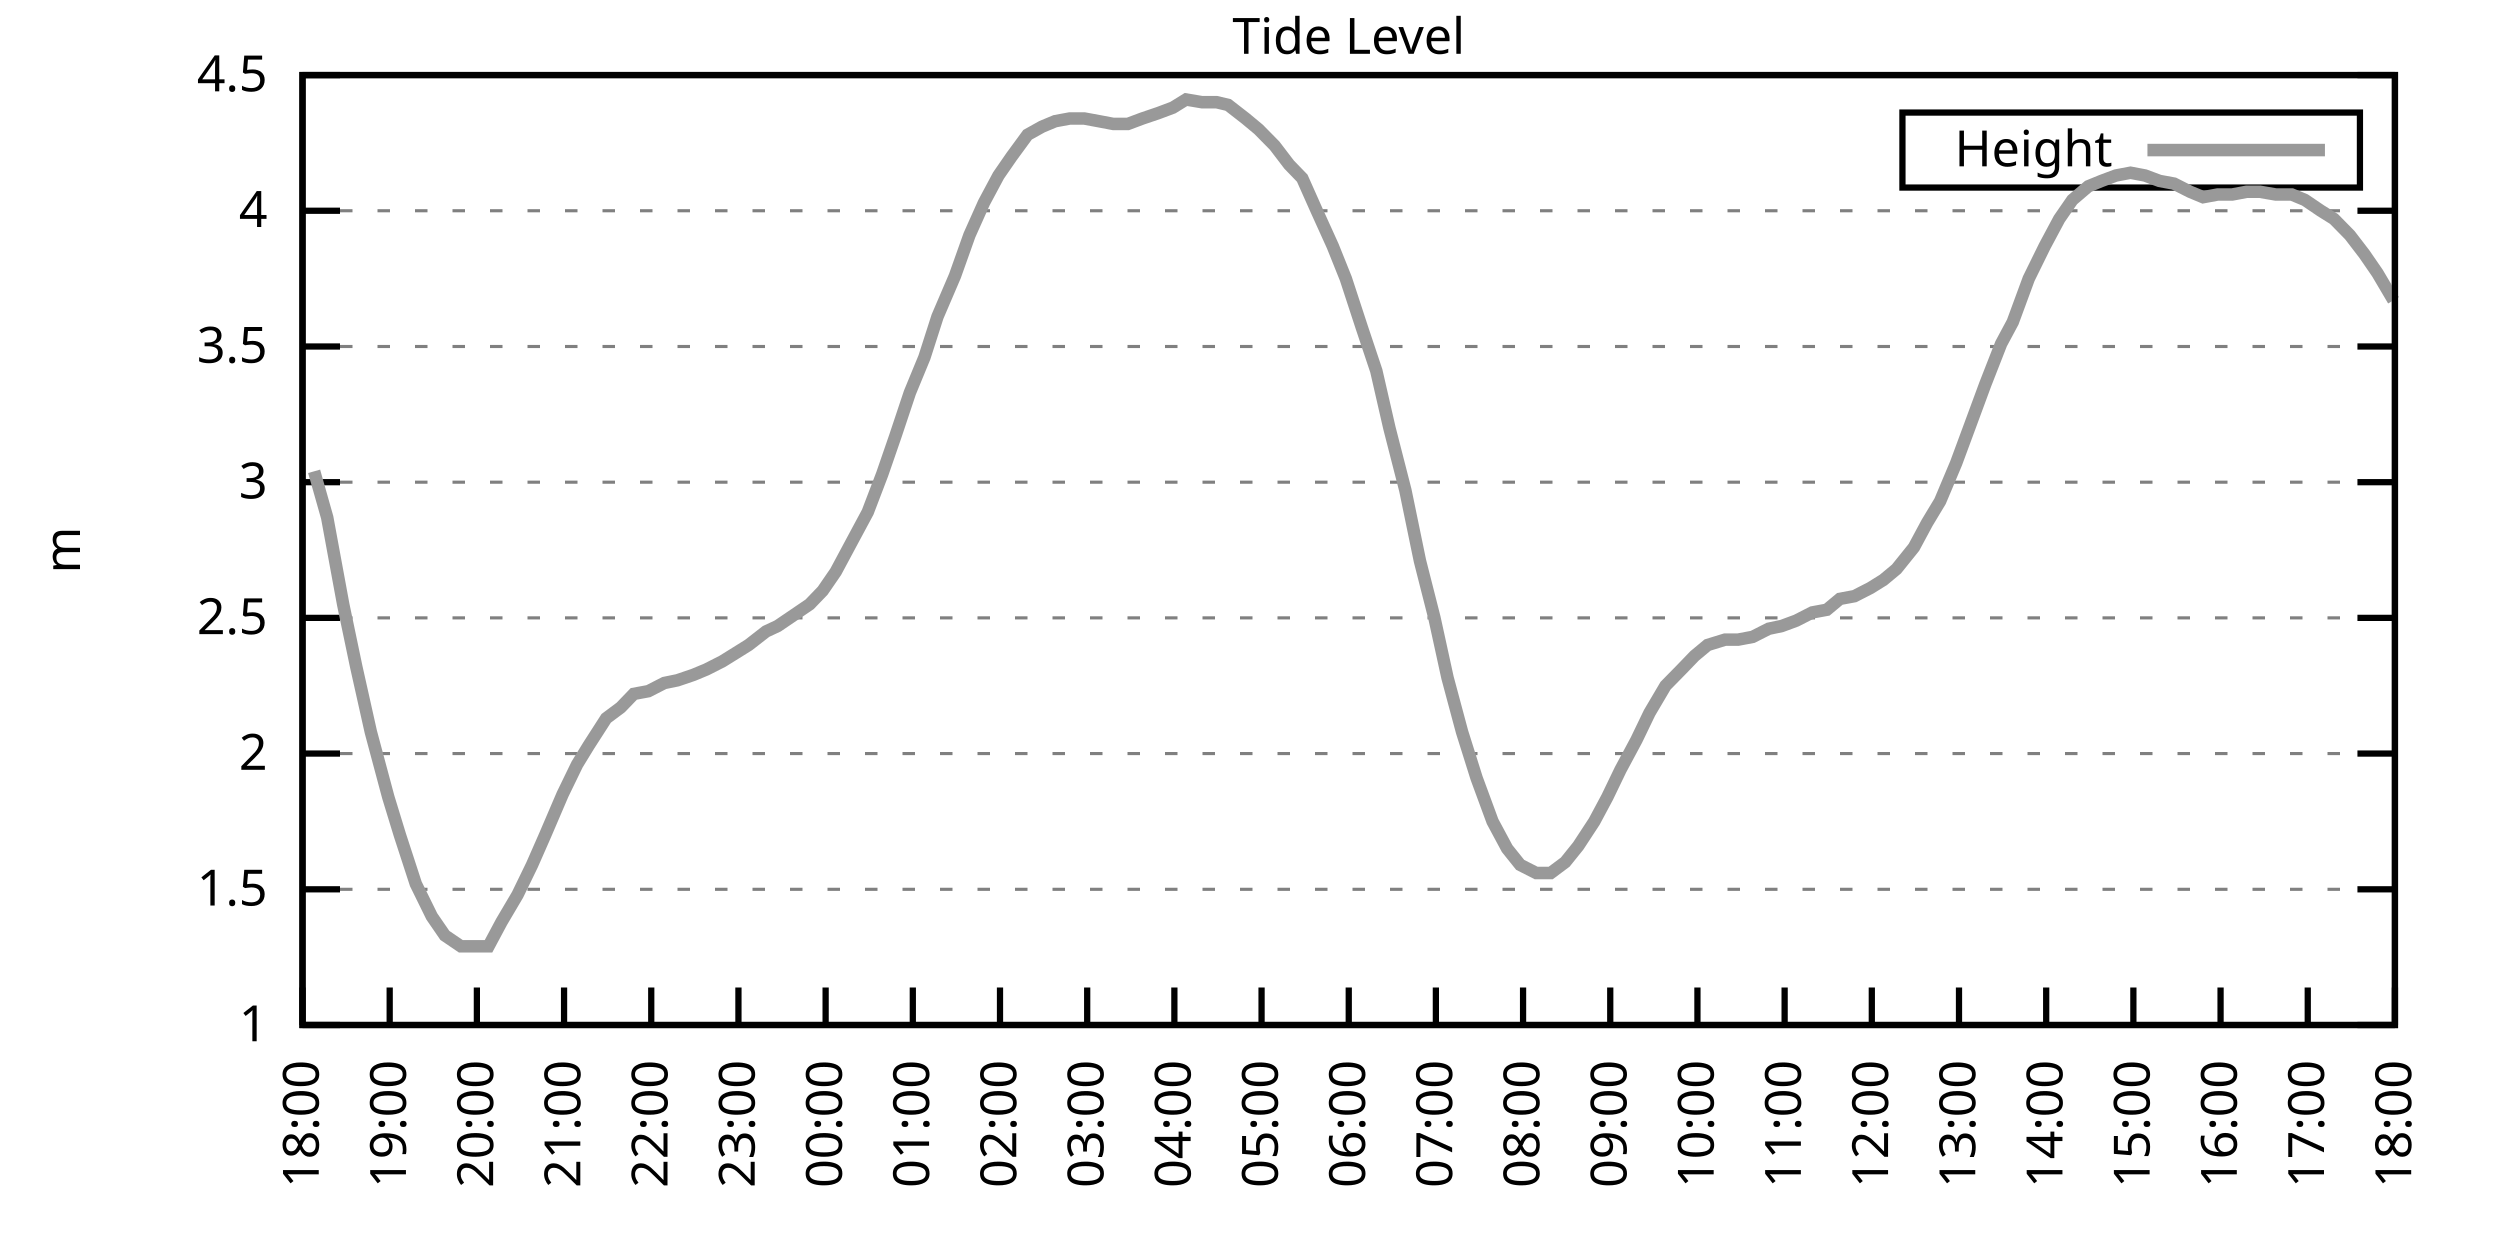
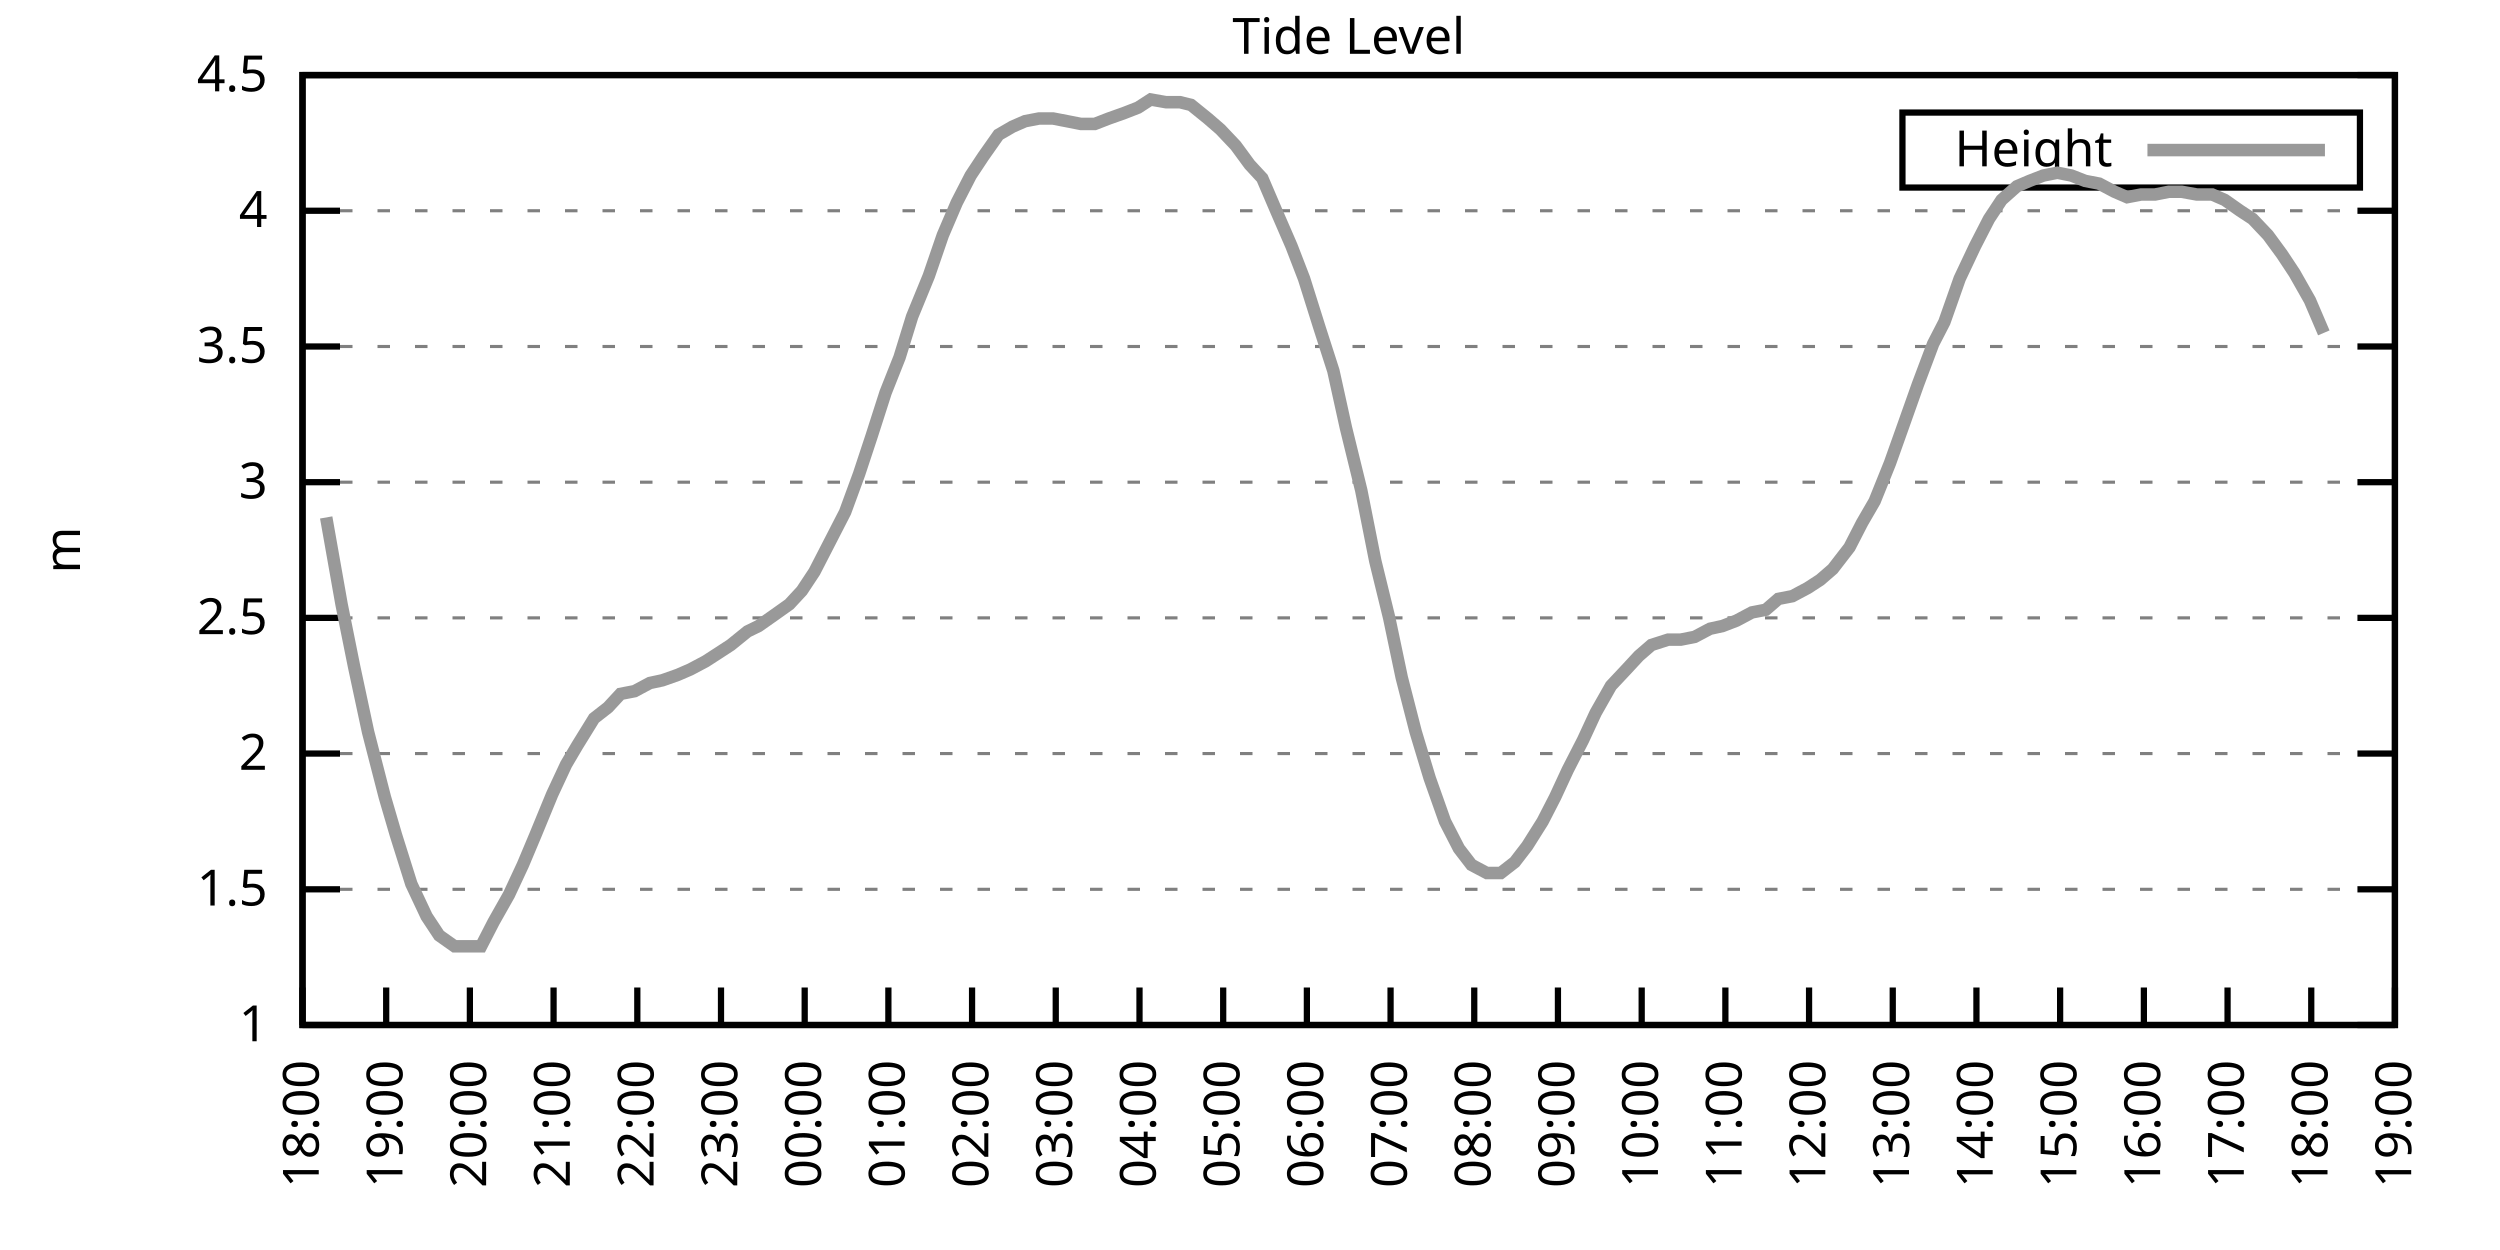
<svg xmlns="http://www.w3.org/2000/svg" xmlns:xlink="http://www.w3.org/1999/xlink" width="400" height="200" viewBox="0 0 400 200">
  <g id="gnuplot_canvas">
    <rect x="0" y="0" width="400" height="200" fill="none" />
    <defs>
      <circle id="gpDot" r="0.5" stroke-width="0.5" stroke="currentColor" />
      <path id="gpPt0" stroke-width="0.333" stroke="currentColor" d="M-1,0 h2 M0,-1 v2" />
      <path id="gpPt1" stroke-width="0.333" stroke="currentColor" d="M-1,-1 L1,1 M1,-1 L-1,1" />
      <path id="gpPt2" stroke-width="0.333" stroke="currentColor" d="M-1,0 L1,0 M0,-1 L0,1 M-1,-1 L1,1 M-1,1 L1,-1" />
      <rect id="gpPt3" stroke-width="0.333" stroke="currentColor" x="-1" y="-1" width="2" height="2" />
      <rect id="gpPt4" stroke-width="0.333" stroke="currentColor" fill="currentColor" x="-1" y="-1" width="2" height="2" />
      <circle id="gpPt5" stroke-width="0.333" stroke="currentColor" cx="0" cy="0" r="1" />
      <use xlink:href="#gpPt5" id="gpPt6" fill="currentColor" stroke="none" />
      <path id="gpPt7" stroke-width="0.333" stroke="currentColor" d="M0,-1.33 L-1.33,0.67 L1.33,0.67 z" />
      <use xlink:href="#gpPt7" id="gpPt8" fill="currentColor" stroke="none" />
      <use xlink:href="#gpPt7" id="gpPt9" stroke="currentColor" transform="rotate(180)" />
      <use xlink:href="#gpPt9" id="gpPt10" fill="currentColor" stroke="none" />
      <use xlink:href="#gpPt3" id="gpPt11" stroke="currentColor" transform="rotate(45)" />
      <use xlink:href="#gpPt11" id="gpPt12" fill="currentColor" stroke="none" />
      <path id="gpPt13" stroke-width="0.333" stroke="currentColor" d="M0,1.330 L1.265,0.411 L0.782,-1.067 L-0.782,-1.076 L-1.265,0.411 z" />
      <use xlink:href="#gpPt13" id="gpPt14" fill="currentColor" stroke="none" />
      <filter id="textbox" filterUnits="objectBoundingBox" x="0" y="0" height="1" width="1">
        <feFlood flood-color="white" flood-opacity="1" result="bgnd" />
        <feComposite in="SourceGraphic" in2="bgnd" operator="atop" />
      </filter>
      <filter id="greybox" filterUnits="objectBoundingBox" x="0" y="0" height="1" width="1">
        <feFlood flood-color="lightgrey" flood-opacity="1" result="grey" />
        <feComposite in="SourceGraphic" in2="grey" operator="atop" />
      </filter>
    </defs>
    <g fill="none" color="white" stroke="currentColor" stroke-width="1.00" stroke-linecap="butt" stroke-linejoin="miter">
</g>
    <g fill="none" color="black" stroke="currentColor" stroke-width="1.00" stroke-linecap="butt" stroke-linejoin="miter">
      <g stroke="none" shape-rendering="crispEdges">
        <polygon fill="rgb(255, 255, 255)" points="48.40,164.00 383.18,164.00 383.18,12.02 48.40,12.02 " />
      </g>
    </g>
    <g fill="none" color="black" stroke="currentColor" stroke-width="1.00" stroke-linecap="butt" stroke-linejoin="miter">
</g>
    <g fill="none" color="black" stroke="black" stroke-width="0.50" stroke-linecap="butt" stroke-linejoin="miter">
</g>
    <g fill="none" color="gray" stroke="currentColor" stroke-width="0.50" stroke-linecap="butt" stroke-linejoin="miter">
      <path stroke="gray" stroke-dasharray="2,4" class="gridline" d="M48.40,164.00 L383.19,164.00  " />
    </g>
    <g fill="none" color="gray" stroke="gray" stroke-width="1.00" stroke-linecap="butt" stroke-linejoin="miter">
</g>
    <g fill="none" color="black" stroke="currentColor" stroke-width="1.00" stroke-linecap="butt" stroke-linejoin="miter">
      <path stroke="black" d="M48.40,164.00 L54.40,164.00 M383.19,164.00 L377.19,164.00  " />
      <g transform="translate(42.80,166.60)" stroke="none" fill="black" font-family="Sans" font-size="8.00" text-anchor="end">
        <text>
          <tspan font-family="Sans"> 1</tspan>
        </text>
      </g>
    </g>
    <g fill="none" color="black" stroke="currentColor" stroke-width="1.00" stroke-linecap="butt" stroke-linejoin="miter">
</g>
    <g fill="none" color="black" stroke="black" stroke-width="0.50" stroke-linecap="butt" stroke-linejoin="miter">
</g>
    <g fill="none" color="gray" stroke="currentColor" stroke-width="0.50" stroke-linecap="butt" stroke-linejoin="miter">
      <path stroke="gray" stroke-dasharray="2,4" class="gridline" d="M48.40,142.29 L383.19,142.29  " />
    </g>
    <g fill="none" color="gray" stroke="gray" stroke-width="1.00" stroke-linecap="butt" stroke-linejoin="miter">
</g>
    <g fill="none" color="black" stroke="currentColor" stroke-width="1.00" stroke-linecap="butt" stroke-linejoin="miter">
      <path stroke="black" d="M48.40,142.29 L54.40,142.29 M383.19,142.29 L377.19,142.29  " />
      <g transform="translate(42.80,144.89)" stroke="none" fill="black" font-family="Sans" font-size="8.00" text-anchor="end">
        <text>
          <tspan font-family="Sans"> 1.5</tspan>
        </text>
      </g>
    </g>
    <g fill="none" color="black" stroke="currentColor" stroke-width="1.00" stroke-linecap="butt" stroke-linejoin="miter">
</g>
    <g fill="none" color="black" stroke="black" stroke-width="0.50" stroke-linecap="butt" stroke-linejoin="miter">
</g>
    <g fill="none" color="gray" stroke="currentColor" stroke-width="0.50" stroke-linecap="butt" stroke-linejoin="miter">
      <path stroke="gray" stroke-dasharray="2,4" class="gridline" d="M48.40,120.57 L383.19,120.57  " />
    </g>
    <g fill="none" color="gray" stroke="gray" stroke-width="1.00" stroke-linecap="butt" stroke-linejoin="miter">
</g>
    <g fill="none" color="black" stroke="currentColor" stroke-width="1.00" stroke-linecap="butt" stroke-linejoin="miter">
      <path stroke="black" d="M48.40,120.57 L54.40,120.57 M383.19,120.57 L377.19,120.57  " />
      <g transform="translate(42.80,123.17)" stroke="none" fill="black" font-family="Sans" font-size="8.00" text-anchor="end">
        <text>
          <tspan font-family="Sans"> 2</tspan>
        </text>
      </g>
    </g>
    <g fill="none" color="black" stroke="currentColor" stroke-width="1.00" stroke-linecap="butt" stroke-linejoin="miter">
</g>
    <g fill="none" color="black" stroke="black" stroke-width="0.50" stroke-linecap="butt" stroke-linejoin="miter">
</g>
    <g fill="none" color="gray" stroke="currentColor" stroke-width="0.50" stroke-linecap="butt" stroke-linejoin="miter">
      <path stroke="gray" stroke-dasharray="2,4" class="gridline" d="M48.40,98.86 L383.19,98.86  " />
    </g>
    <g fill="none" color="gray" stroke="gray" stroke-width="1.00" stroke-linecap="butt" stroke-linejoin="miter">
</g>
    <g fill="none" color="black" stroke="currentColor" stroke-width="1.00" stroke-linecap="butt" stroke-linejoin="miter">
      <path stroke="black" d="M48.40,98.86 L54.40,98.86 M383.19,98.86 L377.19,98.86  " />
      <g transform="translate(42.80,101.46)" stroke="none" fill="black" font-family="Sans" font-size="8.00" text-anchor="end">
        <text>
          <tspan font-family="Sans"> 2.5</tspan>
        </text>
      </g>
    </g>
    <g fill="none" color="black" stroke="currentColor" stroke-width="1.00" stroke-linecap="butt" stroke-linejoin="miter">
</g>
    <g fill="none" color="black" stroke="black" stroke-width="0.50" stroke-linecap="butt" stroke-linejoin="miter">
</g>
    <g fill="none" color="gray" stroke="currentColor" stroke-width="0.50" stroke-linecap="butt" stroke-linejoin="miter">
      <path stroke="gray" stroke-dasharray="2,4" class="gridline" d="M48.40,77.15 L383.19,77.15  " />
    </g>
    <g fill="none" color="gray" stroke="gray" stroke-width="1.00" stroke-linecap="butt" stroke-linejoin="miter">
</g>
    <g fill="none" color="black" stroke="currentColor" stroke-width="1.00" stroke-linecap="butt" stroke-linejoin="miter">
      <path stroke="black" d="M48.40,77.15 L54.40,77.15 M383.19,77.15 L377.19,77.15  " />
      <g transform="translate(42.80,79.75)" stroke="none" fill="black" font-family="Sans" font-size="8.00" text-anchor="end">
        <text>
          <tspan font-family="Sans"> 3</tspan>
        </text>
      </g>
    </g>
    <g fill="none" color="black" stroke="currentColor" stroke-width="1.00" stroke-linecap="butt" stroke-linejoin="miter">
</g>
    <g fill="none" color="black" stroke="black" stroke-width="0.50" stroke-linecap="butt" stroke-linejoin="miter">
</g>
    <g fill="none" color="gray" stroke="currentColor" stroke-width="0.50" stroke-linecap="butt" stroke-linejoin="miter">
      <path stroke="gray" stroke-dasharray="2,4" class="gridline" d="M48.40,55.44 L383.19,55.44  " />
    </g>
    <g fill="none" color="gray" stroke="gray" stroke-width="1.00" stroke-linecap="butt" stroke-linejoin="miter">
</g>
    <g fill="none" color="black" stroke="currentColor" stroke-width="1.00" stroke-linecap="butt" stroke-linejoin="miter">
      <path stroke="black" d="M48.40,55.44 L54.40,55.44 M383.19,55.44 L377.19,55.44  " />
      <g transform="translate(42.80,58.04)" stroke="none" fill="black" font-family="Sans" font-size="8.00" text-anchor="end">
        <text>
          <tspan font-family="Sans"> 3.5</tspan>
        </text>
      </g>
    </g>
    <g fill="none" color="black" stroke="currentColor" stroke-width="1.00" stroke-linecap="butt" stroke-linejoin="miter">
</g>
    <g fill="none" color="black" stroke="black" stroke-width="0.50" stroke-linecap="butt" stroke-linejoin="miter">
</g>
    <g fill="none" color="gray" stroke="currentColor" stroke-width="0.50" stroke-linecap="butt" stroke-linejoin="miter">
      <path stroke="gray" stroke-dasharray="2,4" class="gridline" d="M48.40,33.72 L383.19,33.72  " />
    </g>
    <g fill="none" color="gray" stroke="gray" stroke-width="1.00" stroke-linecap="butt" stroke-linejoin="miter">
</g>
    <g fill="none" color="black" stroke="currentColor" stroke-width="1.00" stroke-linecap="butt" stroke-linejoin="miter">
      <path stroke="black" d="M48.40,33.72 L54.40,33.72 M383.19,33.72 L377.19,33.72  " />
      <g transform="translate(42.80,36.32)" stroke="none" fill="black" font-family="Sans" font-size="8.00" text-anchor="end">
        <text>
          <tspan font-family="Sans"> 4</tspan>
        </text>
      </g>
    </g>
    <g fill="none" color="black" stroke="currentColor" stroke-width="1.00" stroke-linecap="butt" stroke-linejoin="miter">
</g>
    <g fill="none" color="black" stroke="black" stroke-width="0.50" stroke-linecap="butt" stroke-linejoin="miter">
</g>
    <g fill="none" color="gray" stroke="currentColor" stroke-width="0.50" stroke-linecap="butt" stroke-linejoin="miter">
      <path stroke="gray" stroke-dasharray="2,4" class="gridline" d="M48.40,12.01 L383.19,12.01  " />
    </g>
    <g fill="none" color="gray" stroke="gray" stroke-width="1.00" stroke-linecap="butt" stroke-linejoin="miter">
</g>
    <g fill="none" color="black" stroke="currentColor" stroke-width="1.00" stroke-linecap="butt" stroke-linejoin="miter">
      <path stroke="black" d="M48.40,12.01 L54.40,12.01 M383.19,12.01 L377.19,12.01  " />
      <g transform="translate(42.80,14.61)" stroke="none" fill="black" font-family="Sans" font-size="8.00" text-anchor="end">
        <text>
          <tspan font-family="Sans"> 4.5</tspan>
        </text>
      </g>
    </g>
    <g fill="none" color="black" stroke="currentColor" stroke-width="1.00" stroke-linecap="butt" stroke-linejoin="miter">
      <path stroke="black" d="M48.40,164.00 L48.40,158.00  " />
      <g transform="translate(51.00,169.60) rotate(270.00)" stroke="none" fill="black" font-family="Sans" font-size="8.00" text-anchor="end">
        <text>
          <tspan font-family="Sans">18:00</tspan>
        </text>
      </g>
    </g>
    <g fill="none" color="black" stroke="currentColor" stroke-width="1.00" stroke-linecap="butt" stroke-linejoin="miter">
-       <path stroke="black" d="M62.35,164.00 L62.35,158.00  " />
-       <g transform="translate(64.95,169.60) rotate(270.00)" stroke="none" fill="black" font-family="Sans" font-size="8.00" text-anchor="end">
+       <path stroke="black" d="M61.79,164.00 L61.79,158.00  " />
+       <g transform="translate(64.39,169.60) rotate(270.00)" stroke="none" fill="black" font-family="Sans" font-size="8.00" text-anchor="end">
        <text>
          <tspan font-family="Sans">19:00</tspan>
        </text>
      </g>
    </g>
    <g fill="none" color="black" stroke="currentColor" stroke-width="1.00" stroke-linecap="butt" stroke-linejoin="miter">
-       <path stroke="black" d="M76.30,164.00 L76.30,158.00  " />
-       <g transform="translate(78.90,169.60) rotate(270.00)" stroke="none" fill="black" font-family="Sans" font-size="8.00" text-anchor="end">
+       <path stroke="black" d="M75.18,164.00 L75.18,158.00  " />
+       <g transform="translate(77.78,169.60) rotate(270.00)" stroke="none" fill="black" font-family="Sans" font-size="8.00" text-anchor="end">
        <text>
          <tspan font-family="Sans">20:00</tspan>
        </text>
      </g>
    </g>
    <g fill="none" color="black" stroke="currentColor" stroke-width="1.00" stroke-linecap="butt" stroke-linejoin="miter">
-       <path stroke="black" d="M90.25,164.00 L90.25,158.00  " />
-       <g transform="translate(92.85,169.60) rotate(270.00)" stroke="none" fill="black" font-family="Sans" font-size="8.00" text-anchor="end">
+       <path stroke="black" d="M88.57,164.00 L88.57,158.00  " />
+       <g transform="translate(91.17,169.60) rotate(270.00)" stroke="none" fill="black" font-family="Sans" font-size="8.00" text-anchor="end">
        <text>
          <tspan font-family="Sans">21:00</tspan>
        </text>
      </g>
    </g>
    <g fill="none" color="black" stroke="currentColor" stroke-width="1.00" stroke-linecap="butt" stroke-linejoin="miter">
-       <path stroke="black" d="M104.20,164.00 L104.20,158.00  " />
-       <g transform="translate(106.80,169.60) rotate(270.00)" stroke="none" fill="black" font-family="Sans" font-size="8.00" text-anchor="end">
+       <path stroke="black" d="M101.97,164.00 L101.97,158.00  " />
+       <g transform="translate(104.57,169.60) rotate(270.00)" stroke="none" fill="black" font-family="Sans" font-size="8.00" text-anchor="end">
        <text>
          <tspan font-family="Sans">22:00</tspan>
        </text>
      </g>
    </g>
    <g fill="none" color="black" stroke="currentColor" stroke-width="1.00" stroke-linecap="butt" stroke-linejoin="miter">
-       <path stroke="black" d="M118.15,164.00 L118.15,158.00  " />
-       <g transform="translate(120.75,169.60) rotate(270.00)" stroke="none" fill="black" font-family="Sans" font-size="8.00" text-anchor="end">
+       <path stroke="black" d="M115.36,164.00 L115.36,158.00  " />
+       <g transform="translate(117.96,169.60) rotate(270.00)" stroke="none" fill="black" font-family="Sans" font-size="8.00" text-anchor="end">
        <text>
          <tspan font-family="Sans">23:00</tspan>
        </text>
      </g>
    </g>
    <g fill="none" color="black" stroke="currentColor" stroke-width="1.00" stroke-linecap="butt" stroke-linejoin="miter">
-       <path stroke="black" d="M132.10,164.00 L132.10,158.00  " />
-       <g transform="translate(134.70,169.60) rotate(270.00)" stroke="none" fill="black" font-family="Sans" font-size="8.00" text-anchor="end">
+       <path stroke="black" d="M128.75,164.00 L128.75,158.00  " />
+       <g transform="translate(131.35,169.60) rotate(270.00)" stroke="none" fill="black" font-family="Sans" font-size="8.00" text-anchor="end">
        <text>
          <tspan font-family="Sans">00:00</tspan>
        </text>
      </g>
    </g>
    <g fill="none" color="black" stroke="currentColor" stroke-width="1.00" stroke-linecap="butt" stroke-linejoin="miter">
-       <path stroke="black" d="M146.05,164.00 L146.05,158.00  " />
-       <g transform="translate(148.65,169.60) rotate(270.00)" stroke="none" fill="black" font-family="Sans" font-size="8.00" text-anchor="end">
+       <path stroke="black" d="M142.14,164.00 L142.14,158.00  " />
+       <g transform="translate(144.74,169.60) rotate(270.00)" stroke="none" fill="black" font-family="Sans" font-size="8.00" text-anchor="end">
        <text>
          <tspan font-family="Sans">01:00</tspan>
        </text>
      </g>
    </g>
    <g fill="none" color="black" stroke="currentColor" stroke-width="1.00" stroke-linecap="butt" stroke-linejoin="miter">
-       <path stroke="black" d="M160.00,164.00 L160.00,158.00  " />
-       <g transform="translate(162.60,169.60) rotate(270.00)" stroke="none" fill="black" font-family="Sans" font-size="8.00" text-anchor="end">
+       <path stroke="black" d="M155.53,164.00 L155.53,158.00  " />
+       <g transform="translate(158.13,169.60) rotate(270.00)" stroke="none" fill="black" font-family="Sans" font-size="8.00" text-anchor="end">
        <text>
          <tspan font-family="Sans">02:00</tspan>
        </text>
      </g>
    </g>
    <g fill="none" color="black" stroke="currentColor" stroke-width="1.00" stroke-linecap="butt" stroke-linejoin="miter">
-       <path stroke="black" d="M173.95,164.00 L173.95,158.00  " />
-       <g transform="translate(176.55,169.60) rotate(270.00)" stroke="none" fill="black" font-family="Sans" font-size="8.00" text-anchor="end">
+       <path stroke="black" d="M168.92,164.00 L168.92,158.00  " />
+       <g transform="translate(171.52,169.60) rotate(270.00)" stroke="none" fill="black" font-family="Sans" font-size="8.00" text-anchor="end">
        <text>
          <tspan font-family="Sans">03:00</tspan>
        </text>
      </g>
    </g>
    <g fill="none" color="black" stroke="currentColor" stroke-width="1.00" stroke-linecap="butt" stroke-linejoin="miter">
-       <path stroke="black" d="M187.90,164.00 L187.90,158.00  " />
-       <g transform="translate(190.50,169.60) rotate(270.00)" stroke="none" fill="black" font-family="Sans" font-size="8.00" text-anchor="end">
+       <path stroke="black" d="M182.32,164.00 L182.32,158.00  " />
+       <g transform="translate(184.92,169.60) rotate(270.00)" stroke="none" fill="black" font-family="Sans" font-size="8.00" text-anchor="end">
        <text>
          <tspan font-family="Sans">04:00</tspan>
        </text>
      </g>
    </g>
    <g fill="none" color="black" stroke="currentColor" stroke-width="1.00" stroke-linecap="butt" stroke-linejoin="miter">
-       <path stroke="black" d="M201.85,164.00 L201.85,158.00  " />
-       <g transform="translate(204.45,169.60) rotate(270.00)" stroke="none" fill="black" font-family="Sans" font-size="8.00" text-anchor="end">
+       <path stroke="black" d="M195.71,164.00 L195.71,158.00  " />
+       <g transform="translate(198.31,169.60) rotate(270.00)" stroke="none" fill="black" font-family="Sans" font-size="8.00" text-anchor="end">
        <text>
          <tspan font-family="Sans">05:00</tspan>
        </text>
      </g>
    </g>
    <g fill="none" color="black" stroke="currentColor" stroke-width="1.00" stroke-linecap="butt" stroke-linejoin="miter">
-       <path stroke="black" d="M215.80,164.00 L215.80,158.00  " />
-       <g transform="translate(218.40,169.60) rotate(270.00)" stroke="none" fill="black" font-family="Sans" font-size="8.00" text-anchor="end">
+       <path stroke="black" d="M209.10,164.00 L209.10,158.00  " />
+       <g transform="translate(211.70,169.60) rotate(270.00)" stroke="none" fill="black" font-family="Sans" font-size="8.00" text-anchor="end">
        <text>
          <tspan font-family="Sans">06:00</tspan>
        </text>
      </g>
    </g>
    <g fill="none" color="black" stroke="currentColor" stroke-width="1.00" stroke-linecap="butt" stroke-linejoin="miter">
-       <path stroke="black" d="M229.74,164.00 L229.74,158.00  " />
-       <g transform="translate(232.34,169.60) rotate(270.00)" stroke="none" fill="black" font-family="Sans" font-size="8.00" text-anchor="end">
+       <path stroke="black" d="M222.49,164.00 L222.49,158.00  " />
+       <g transform="translate(225.09,169.60) rotate(270.00)" stroke="none" fill="black" font-family="Sans" font-size="8.00" text-anchor="end">
        <text>
          <tspan font-family="Sans">07:00</tspan>
        </text>
      </g>
    </g>
    <g fill="none" color="black" stroke="currentColor" stroke-width="1.00" stroke-linecap="butt" stroke-linejoin="miter">
-       <path stroke="black" d="M243.69,164.00 L243.69,158.00  " />
-       <g transform="translate(246.29,169.60) rotate(270.00)" stroke="none" fill="black" font-family="Sans" font-size="8.00" text-anchor="end">
+       <path stroke="black" d="M235.88,164.00 L235.88,158.00  " />
+       <g transform="translate(238.48,169.60) rotate(270.00)" stroke="none" fill="black" font-family="Sans" font-size="8.00" text-anchor="end">
        <text>
          <tspan font-family="Sans">08:00</tspan>
        </text>
      </g>
    </g>
    <g fill="none" color="black" stroke="currentColor" stroke-width="1.00" stroke-linecap="butt" stroke-linejoin="miter">
-       <path stroke="black" d="M257.64,164.00 L257.64,158.00  " />
-       <g transform="translate(260.24,169.60) rotate(270.00)" stroke="none" fill="black" font-family="Sans" font-size="8.00" text-anchor="end">
+       <path stroke="black" d="M249.27,164.00 L249.27,158.00  " />
+       <g transform="translate(251.87,169.60) rotate(270.00)" stroke="none" fill="black" font-family="Sans" font-size="8.00" text-anchor="end">
        <text>
          <tspan font-family="Sans">09:00</tspan>
        </text>
      </g>
    </g>
    <g fill="none" color="black" stroke="currentColor" stroke-width="1.00" stroke-linecap="butt" stroke-linejoin="miter">
-       <path stroke="black" d="M271.59,164.00 L271.59,158.00  " />
-       <g transform="translate(274.19,169.60) rotate(270.00)" stroke="none" fill="black" font-family="Sans" font-size="8.00" text-anchor="end">
+       <path stroke="black" d="M262.67,164.00 L262.67,158.00  " />
+       <g transform="translate(265.27,169.60) rotate(270.00)" stroke="none" fill="black" font-family="Sans" font-size="8.00" text-anchor="end">
        <text>
          <tspan font-family="Sans">10:00</tspan>
        </text>
      </g>
    </g>
    <g fill="none" color="black" stroke="currentColor" stroke-width="1.00" stroke-linecap="butt" stroke-linejoin="miter">
-       <path stroke="black" d="M285.54,164.00 L285.54,158.00  " />
-       <g transform="translate(288.14,169.60) rotate(270.00)" stroke="none" fill="black" font-family="Sans" font-size="8.00" text-anchor="end">
+       <path stroke="black" d="M276.06,164.00 L276.06,158.00  " />
+       <g transform="translate(278.66,169.60) rotate(270.00)" stroke="none" fill="black" font-family="Sans" font-size="8.00" text-anchor="end">
        <text>
          <tspan font-family="Sans">11:00</tspan>
        </text>
      </g>
    </g>
    <g fill="none" color="black" stroke="currentColor" stroke-width="1.00" stroke-linecap="butt" stroke-linejoin="miter">
-       <path stroke="black" d="M299.49,164.00 L299.49,158.00  " />
-       <g transform="translate(302.09,169.60) rotate(270.00)" stroke="none" fill="black" font-family="Sans" font-size="8.00" text-anchor="end">
+       <path stroke="black" d="M289.45,164.00 L289.45,158.00  " />
+       <g transform="translate(292.05,169.60) rotate(270.00)" stroke="none" fill="black" font-family="Sans" font-size="8.00" text-anchor="end">
        <text>
          <tspan font-family="Sans">12:00</tspan>
        </text>
      </g>
    </g>
    <g fill="none" color="black" stroke="currentColor" stroke-width="1.00" stroke-linecap="butt" stroke-linejoin="miter">
-       <path stroke="black" d="M313.44,164.00 L313.44,158.00  " />
-       <g transform="translate(316.04,169.60) rotate(270.00)" stroke="none" fill="black" font-family="Sans" font-size="8.00" text-anchor="end">
+       <path stroke="black" d="M302.84,164.00 L302.84,158.00  " />
+       <g transform="translate(305.44,169.60) rotate(270.00)" stroke="none" fill="black" font-family="Sans" font-size="8.00" text-anchor="end">
        <text>
          <tspan font-family="Sans">13:00</tspan>
        </text>
      </g>
    </g>
    <g fill="none" color="black" stroke="currentColor" stroke-width="1.00" stroke-linecap="butt" stroke-linejoin="miter">
-       <path stroke="black" d="M327.39,164.00 L327.39,158.00  " />
-       <g transform="translate(329.99,169.60) rotate(270.00)" stroke="none" fill="black" font-family="Sans" font-size="8.00" text-anchor="end">
+       <path stroke="black" d="M316.23,164.00 L316.23,158.00  " />
+       <g transform="translate(318.83,169.60) rotate(270.00)" stroke="none" fill="black" font-family="Sans" font-size="8.00" text-anchor="end">
        <text>
          <tspan font-family="Sans">14:00</tspan>
        </text>
      </g>
    </g>
    <g fill="none" color="black" stroke="currentColor" stroke-width="1.00" stroke-linecap="butt" stroke-linejoin="miter">
-       <path stroke="black" d="M341.34,164.00 L341.34,158.00  " />
-       <g transform="translate(343.94,169.60) rotate(270.00)" stroke="none" fill="black" font-family="Sans" font-size="8.00" text-anchor="end">
+       <path stroke="black" d="M329.62,164.00 L329.62,158.00  " />
+       <g transform="translate(332.22,169.60) rotate(270.00)" stroke="none" fill="black" font-family="Sans" font-size="8.00" text-anchor="end">
        <text>
          <tspan font-family="Sans">15:00</tspan>
        </text>
      </g>
    </g>
    <g fill="none" color="black" stroke="currentColor" stroke-width="1.00" stroke-linecap="butt" stroke-linejoin="miter">
-       <path stroke="black" d="M355.29,164.00 L355.29,158.00  " />
-       <g transform="translate(357.89,169.60) rotate(270.00)" stroke="none" fill="black" font-family="Sans" font-size="8.00" text-anchor="end">
+       <path stroke="black" d="M343.02,164.00 L343.02,158.00  " />
+       <g transform="translate(345.62,169.60) rotate(270.00)" stroke="none" fill="black" font-family="Sans" font-size="8.00" text-anchor="end">
        <text>
          <tspan font-family="Sans">16:00</tspan>
        </text>
      </g>
    </g>
    <g fill="none" color="black" stroke="currentColor" stroke-width="1.00" stroke-linecap="butt" stroke-linejoin="miter">
-       <path stroke="black" d="M369.24,164.00 L369.24,158.00  " />
-       <g transform="translate(371.84,169.60) rotate(270.00)" stroke="none" fill="black" font-family="Sans" font-size="8.00" text-anchor="end">
+       <path stroke="black" d="M356.41,164.00 L356.41,158.00  " />
+       <g transform="translate(359.01,169.60) rotate(270.00)" stroke="none" fill="black" font-family="Sans" font-size="8.00" text-anchor="end">
        <text>
          <tspan font-family="Sans">17:00</tspan>
+         </text>
+       </g>
+     </g>
+     <g fill="none" color="black" stroke="currentColor" stroke-width="1.00" stroke-linecap="butt" stroke-linejoin="miter">
+       <path stroke="black" d="M369.80,164.00 L369.80,158.00  " />
+       <g transform="translate(372.40,169.60) rotate(270.00)" stroke="none" fill="black" font-family="Sans" font-size="8.00" text-anchor="end">
+         <text>
+           <tspan font-family="Sans">18:00</tspan>
        </text>
      </g>
    </g>
    <g fill="none" color="black" stroke="currentColor" stroke-width="1.00" stroke-linecap="butt" stroke-linejoin="miter">
      <path stroke="black" d="M383.19,164.00 L383.19,158.00  " />
      <g transform="translate(385.79,169.60) rotate(270.00)" stroke="none" fill="black" font-family="Sans" font-size="8.00" text-anchor="end">
        <text>
-           <tspan font-family="Sans">18:00</tspan>
+           <tspan font-family="Sans">19:00</tspan>
        </text>
      </g>
    </g>
    <g fill="none" color="black" stroke="currentColor" stroke-width="1.00" stroke-linecap="butt" stroke-linejoin="miter">
</g>
    <g fill="none" color="black" stroke="currentColor" stroke-width="1.00" stroke-linecap="butt" stroke-linejoin="miter">
      <path stroke="black" d="M48.40,12.01 L48.40,164.00 L383.19,164.00 L383.19,12.01 L48.40,12.01 Z  " />
    </g>
    <g fill="none" color="black" stroke="currentColor" stroke-width="1.00" stroke-linecap="butt" stroke-linejoin="miter">
</g>
    <g fill="none" color="black" stroke="currentColor" stroke-width="1.00" stroke-linecap="butt" stroke-linejoin="miter">
      <path stroke="black" d="M304.39,30.01 L304.39,18.01 L377.59,18.01 L377.59,30.01 L304.39,30.01 Z  " />
    </g>
    <g id="Tide_level_plot_1">
      <g fill="none" color="white" stroke="black" stroke-width="2.00" stroke-linecap="butt" stroke-linejoin="miter">
</g>
      <g fill="none" color="black" stroke="currentColor" stroke-width="2.00" stroke-linecap="butt" stroke-linejoin="miter">
        <g transform="translate(337.99,26.61)" stroke="none" fill="black" font-family="Sans" font-size="8.00" text-anchor="end">
          <text>
            <tspan font-family="Sans">Height</tspan>
          </text>
        </g>
      </g>
      <g fill="none" color="black" stroke="currentColor" stroke-width="2.00" stroke-linecap="butt" stroke-linejoin="miter">
-         <path stroke="rgb(153, 153, 153)" d="M343.59,24.01 L371.99,24.01 M50.26,75.41 L52.35,82.79 L54.91,96.69 L57.00,106.68 L59.33,117.10 L62.12,127.52   L63.98,133.60 L66.53,141.42 L69.09,146.63 L71.18,149.67 L73.74,151.41 L75.83,151.41 L78.16,151.41 L80.25,147.50   L82.81,143.16 L85.13,138.38 L87.23,133.60 L90.02,127.09 L92.34,122.31 L94.20,119.27 L96.99,114.93 L99.32,113.19   L101.41,111.02 L103.73,110.59 L106.29,109.28 L108.38,108.85 L110.94,107.98 L113.03,107.11 L115.59,105.81 L117.68,104.51   L119.78,103.20 L122.57,101.03 L124.43,100.16 L126.98,98.43 L129.54,96.69 L131.63,94.52 L133.72,91.48 L136.51,86.27   L138.84,81.93 L141.16,75.85 L143.26,69.77 L145.58,62.82 L147.91,57.17 L150.00,50.66 L152.79,44.15 L155.11,37.63   L157.44,32.42 L159.76,28.08 L161.86,25.04 L164.41,21.56 L166.74,20.26 L168.83,19.39 L171.16,18.96 L173.48,18.96   L175.81,19.39 L178.13,19.83 L180.46,19.83 L182.78,18.96 L185.34,18.09 L187.66,17.22 L189.76,15.92 L192.31,16.35   L194.64,16.35 L196.50,16.79 L199.29,18.96 L201.38,20.70 L203.94,23.30 L206.26,26.34 L208.36,28.51 L210.68,33.72   L213.24,39.37 L215.33,44.58 L217.89,52.40 L220.21,59.34 L222.30,68.46 L224.86,78.45 L227.19,89.74 L229.51,98.86   L231.60,108.42 L233.93,117.10 L236.25,124.48 L238.81,131.43 L241.14,135.77 L243.23,138.38 L245.79,139.68 L248.11,139.68   L250.44,137.94 L252.53,135.34 L255.09,131.43 L257.18,127.52 L259.27,123.18 L261.83,118.40 L263.92,114.06 L266.48,109.72   L269.04,107.11 L271.13,104.94 L273.22,103.20 L276.01,102.34 L278.10,102.34 L280.43,101.90 L282.99,100.60 L285.08,100.16   L287.40,99.30 L289.96,97.99 L292.29,97.56 L294.38,95.82 L296.70,95.39 L299.26,94.08 L301.35,92.78 L303.44,91.04   L306.23,87.57 L308.33,83.66 L310.42,80.19 L312.98,74.11 L315.07,68.46 L317.63,61.52 L320.18,55.00 L322.04,51.53   L324.60,44.58 L327.16,39.37 L329.48,35.03 L331.58,31.99 L334.13,29.81 L336.23,28.95 L338.55,28.08 L340.88,27.64   L343.20,28.08 L345.53,28.95 L347.85,29.38 L350.41,30.68 L352.50,31.55 L354.83,31.12 L357.15,31.12 L359.48,30.68   L361.57,30.68 L364.13,31.12 L366.68,31.12 L368.78,31.99 L371.33,33.72 L373.43,35.03 L375.98,37.63 L378.31,40.67   L380.40,43.71 L382.96,48.05  " />
+         <path stroke="rgb(153, 153, 153)" d="M343.59,24.01 L371.99,24.01 M52.19,82.79 L54.65,96.69 L56.66,106.68 L58.89,117.10 L61.57,127.52 L63.35,133.60   L65.81,141.42 L68.26,146.63 L70.27,149.67 L72.73,151.41 L74.74,151.41 L76.97,151.41 L78.98,147.50 L81.43,143.16   L83.66,138.38 L85.67,133.60 L88.35,127.09 L90.58,122.31 L92.37,119.27 L95.05,114.93 L97.28,113.19 L99.29,111.02   L101.52,110.59 L103.98,109.28 L105.98,108.85 L108.44,107.98 L110.45,107.11 L112.90,105.81 L114.91,104.51 L116.92,103.20   L119.60,101.03 L121.38,100.16 L123.84,98.43 L126.29,96.69 L128.30,94.52 L130.31,91.48 L132.99,86.27 L135.22,81.93   L137.45,75.85 L139.46,69.77 L141.69,62.82 L143.93,57.17 L145.94,50.66 L148.61,44.15 L150.85,37.63 L153.08,32.42   L155.31,28.08 L157.32,25.04 L159.77,21.56 L162.01,20.26 L164.01,19.39 L166.25,18.96 L168.48,18.96 L170.71,19.39   L172.94,19.83 L175.17,19.83 L177.41,18.96 L179.86,18.09 L182.09,17.22 L184.10,15.92 L186.56,16.35 L188.79,16.35   L190.57,16.79 L193.25,18.96 L195.26,20.70 L197.72,23.30 L199.95,26.34 L201.96,28.51 L204.19,33.72 L206.64,39.37   L208.65,44.58 L211.11,52.40 L213.34,59.34 L215.35,68.46 L217.80,78.45 L220.04,89.74 L222.27,98.86 L224.28,108.42   L226.51,117.10 L228.74,124.48 L231.20,131.43 L233.43,135.77 L235.44,138.38 L237.89,139.68 L240.12,139.68 L242.36,137.94   L244.36,135.34 L246.82,131.43 L248.83,127.52 L250.84,123.18 L253.29,118.40 L255.30,114.06 L257.76,109.72 L260.21,107.11   L262.22,104.94 L264.23,103.20 L266.91,102.34 L268.92,102.34 L271.15,101.90 L273.60,100.60 L275.61,100.16 L277.84,99.30   L280.30,97.99 L282.53,97.56 L284.54,95.82 L286.77,95.39 L289.23,94.08 L291.23,92.78 L293.24,91.04 L295.92,87.57   L297.93,83.66 L299.94,80.19 L302.39,74.11 L304.40,68.46 L306.86,61.52 L309.31,55.00 L311.10,51.53 L313.55,44.58   L316.01,39.37 L318.24,35.03 L320.25,31.99 L322.70,29.81 L324.71,28.95 L326.95,28.08 L329.18,27.64 L331.41,28.08   L333.64,28.95 L335.87,29.38 L338.33,30.68 L340.34,31.55 L342.57,31.12 L344.80,31.12 L347.03,30.68 L349.04,30.68   L351.50,31.12 L353.95,31.12 L355.96,31.99 L358.42,33.72 L360.42,35.03 L362.88,37.63 L365.11,40.67 L367.12,43.71   L369.58,48.05 L371.81,53.26  " />
      </g>
    </g>
    <g fill="none" color="black" stroke="currentColor" stroke-width="2.00" stroke-linecap="butt" stroke-linejoin="miter">
</g>
    <g fill="none" color="black" stroke="black" stroke-width="1.00" stroke-linecap="butt" stroke-linejoin="miter">
</g>
    <g fill="none" color="black" stroke="currentColor" stroke-width="1.00" stroke-linecap="butt" stroke-linejoin="miter">
      <path stroke="black" d="M48.40,12.01 L48.40,164.00 L383.19,164.00 L383.19,12.01 L48.40,12.01 Z  " />
      <g transform="translate(12.80,88.01) rotate(270.00)" stroke="none" fill="black" font-family="Sans" font-size="8.00" text-anchor="middle">
        <text>
          <tspan font-family="Sans">m</tspan>
        </text>
      </g>
    </g>
    <g fill="none" color="black" stroke="currentColor" stroke-width="1.00" stroke-linecap="butt" stroke-linejoin="miter">
</g>
    <g fill="none" color="black" stroke="currentColor" stroke-width="1.00" stroke-linecap="butt" stroke-linejoin="miter">
      <g transform="translate(215.79,8.61)" stroke="none" fill="black" font-family="Sans" font-size="8.00" text-anchor="middle">
        <text>
          <tspan font-family="Sans">Tide Level</tspan>
        </text>
      </g>
    </g>
    <g fill="none" color="black" stroke="currentColor" stroke-width="1.00" stroke-linecap="butt" stroke-linejoin="miter">
</g>
  </g>
</svg>
